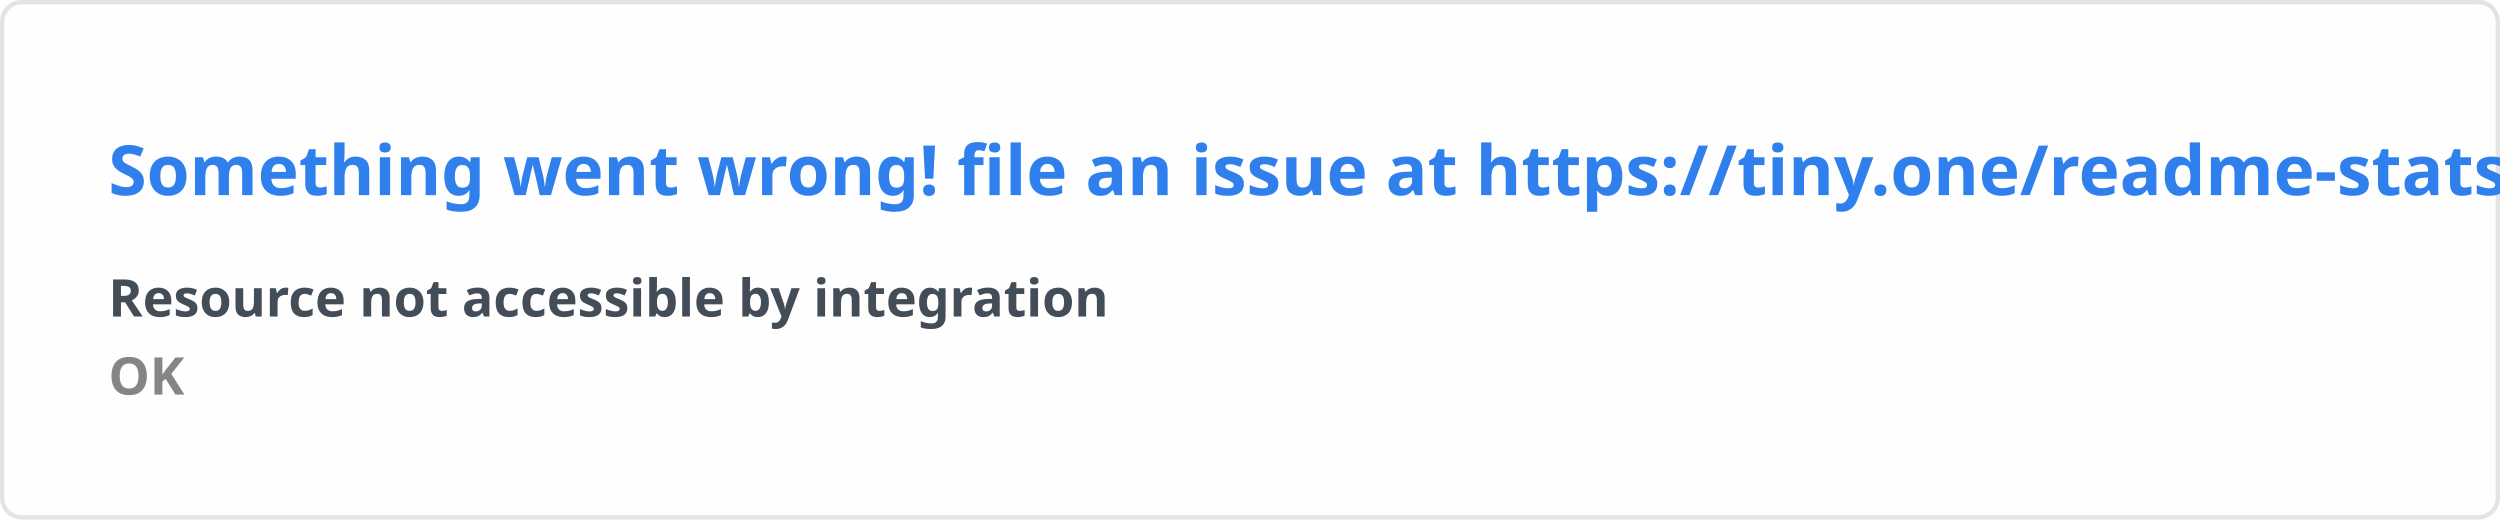
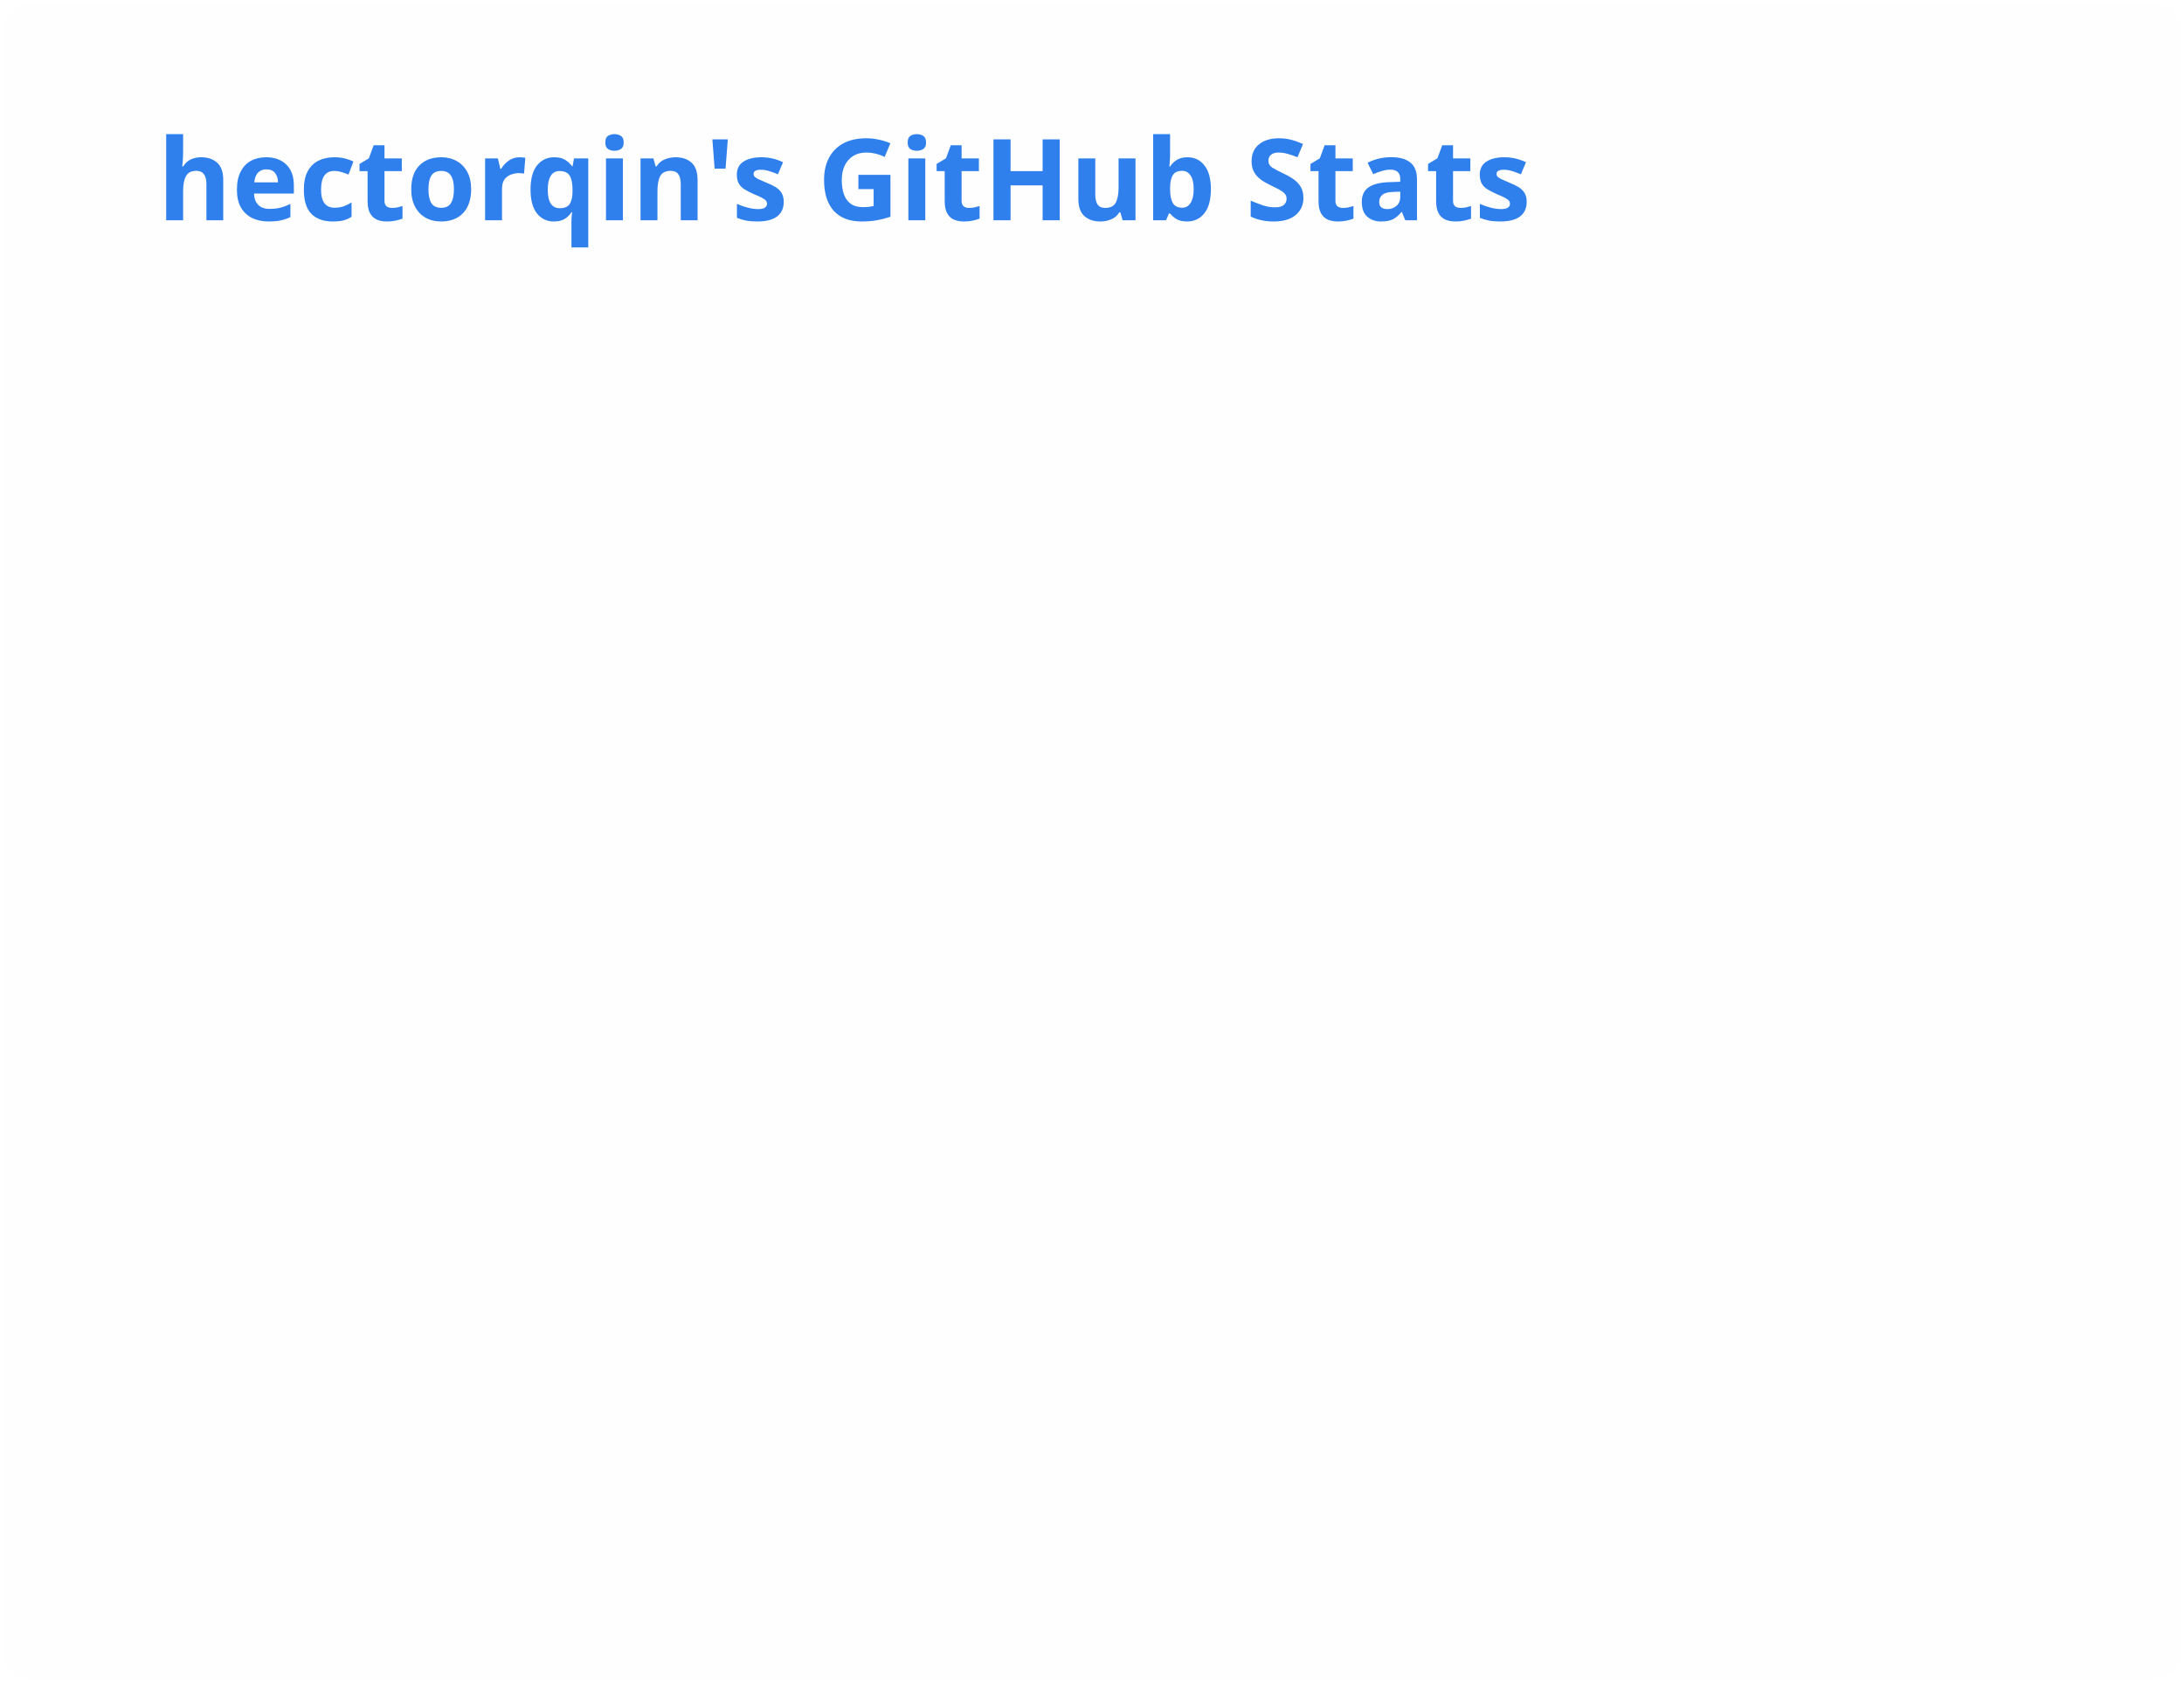
- <svg xmlns="http://www.w3.org/2000/svg" width="576.5" height="120" viewBox="0 0 576.5 120" fill="#fffefe">
+ <svg xmlns="http://www.w3.org/2000/svg" width="347" height="269" viewBox="0 0 347 269" fill="none" role="img" aria-labelledby="descId">
  <style>
-     .text { font: 600 16px 'Segoe UI', Ubuntu, Sans-Serif; fill: #2f80ed }
-     .small { font: 600 12px 'Segoe UI', Ubuntu, Sans-Serif; fill: #434d58 }
-     .gray { fill: #858585 }
-     </style>
-   <rect x="0.5" y="0.5" width="575.5" height="99%" rx="4.5" fill="#fffefe" stroke="#e4e2e2" />
-   <text x="25" y="45" class="text">Something went wrong! file an issue at https://tiny.one/readme-stats</text>
-   <text data-testid="message" x="25" y="55" class="text small">
-     <tspan x="25" dy="18">Resource not accessible by integration</tspan>
-     <tspan x="25" dy="18" class="gray">OK</tspan>
-   </text>
+           .header {
+             font: 600 18px 'Segoe UI', Ubuntu, Sans-Serif;
+             fill: #2f80ed;
+             animation: fadeInAnimation 0.8s ease-in-out forwards;
+           }
+           @supports(-moz-appearance: auto) {
+             /* Selector detects Firefox */
+             .header { font-size: 15.5px; }
+           }
+           
+     .stat {
+       font: 600 14px 'Segoe UI', Ubuntu, "Helvetica Neue", Sans-Serif; fill: #434d58;
+     }
+     @supports(-moz-appearance: auto) {
+       /* Selector detects Firefox */
+       .stat { font-size:12px; }
+     }
+     .stagger {
+       opacity: 0;
+       animation: fadeInAnimation 0.3s ease-in-out forwards;
+     }
+     .rank-text {
+       font: 800 24px 'Segoe UI', Ubuntu, Sans-Serif; fill: #434d58;
+       animation: scaleInAnimation 0.3s ease-in-out forwards;
+     }
+     .rank-percentile-header {
+       font-size: 14px;
+     }
+     .rank-percentile-text {
+       font-size: 16px;
+     }
+     
+     .not_bold { font-weight: 400 }
+     .bold { font-weight: 700 }
+     .icon {
+       fill: #4c71f2;
+       display: block;
+     }
+ 
+     .rank-circle-rim {
+       stroke: #2f80ed;
+       fill: none;
+       stroke-width: 6;
+       opacity: 0.2;
+     }
+     .rank-circle {
+       stroke: #2f80ed;
+       stroke-dasharray: 250;
+       fill: none;
+       stroke-width: 6;
+       stroke-linecap: round;
+       opacity: 0.8;
+       transform-origin: -10px 8px;
+       transform: rotate(-90deg);
+       animation: rankAnimation 1s forwards ease-in-out;
+     }
+     
+     @keyframes rankAnimation {
+       from {
+         stroke-dashoffset: 251.327;
+       }
+       to {
+         stroke-dashoffset: 67.324;
+       }
+     }
+   
+   
+ 
+           
+       /* Animations */
+       @keyframes scaleInAnimation {
+         from {
+           transform: translate(-5px, 5px) scale(0);
+         }
+         to {
+           transform: translate(-5px, 5px) scale(1);
+         }
+       }
+       @keyframes fadeInAnimation {
+         from {
+           opacity: 0;
+         }
+         to {
+           opacity: 1;
+         }
+       }
+     
+           
+         </style>
+   <rect data-testid="card-bg" x="0.5" y="0.5" rx="4.5" height="99%" stroke="#e4e2e2" width="346" fill="#fffefe" stroke-opacity="0" />
+   <g data-testid="card-title" transform="translate(25, 35)">
+     <g transform="translate(0, 0)">
+       <text x="0" y="0" class="header" data-testid="header">hectorqin's GitHub Stats</text>
+     </g>
+   </g>
+   <g data-testid="main-card-body" transform="translate(0, 55)">
+     <svg x="0" y="0">
+       <g transform="translate(0, 0)">
+         <g class="stagger" style="animation-delay: 450ms" transform="translate(25, 0)">
+           <svg data-testid="icon" class="icon" viewBox="0 0 16 16" version="1.1" width="16" height="16">
+             <path fill-rule="evenodd" d="M8 .25a.75.75 0 01.673.418l1.882 3.815 4.21.612a.75.75 0 01.416 1.279l-3.046 2.97.719 4.192a.75.75 0 01-1.088.791L8 12.347l-3.766 1.98a.75.75 0 01-1.088-.79l.72-4.194L.818 6.374a.75.75 0 01.416-1.28l4.21-.611L7.327.668A.75.75 0 018 .25zm0 2.445L6.615 5.5a.75.75 0 01-.564.41l-3.097.45 2.24 2.184a.75.75 0 01.216.664l-.528 3.084 2.769-1.456a.75.75 0 01.698 0l2.77 1.456-.53-3.084a.75.75 0 01.216-.664l2.24-2.183-3.096-.45a.75.75 0 01-.564-.41L8 2.694v.001z" />
+           </svg>
+           <text class="stat  bold" x="25" y="12.5">Total Stars Earned:</text>
+           <text class="stat  bold" x="219.01" y="12.5" data-testid="stars">11.6k</text>
+         </g>
+       </g>
+       <g transform="translate(0, 28)">
+         <g class="stagger" style="animation-delay: 600ms" transform="translate(25, 0)">
+           <svg data-testid="icon" class="icon" viewBox="0 0 16 16" version="1.1" width="16" height="16">
+             <path fill-rule="evenodd" d="M1.643 3.143L.427 1.927A.25.25 0 000 2.104V5.75c0 .138.112.25.25.25h3.646a.25.25 0 00.177-.427L2.715 4.215a6.5 6.5 0 11-1.18 4.458.75.75 0 10-1.493.154 8.001 8.001 0 101.6-5.684zM7.75 4a.75.75 0 01.75.75v2.992l2.028.812a.75.75 0 01-.557 1.392l-2.5-1A.75.75 0 017 8.25v-3.5A.75.75 0 017.75 4z" />
+           </svg>
+           <text class="stat  bold" x="25" y="12.5">Total Commits:</text>
+           <text class="stat  bold" x="219.01" y="12.5" data-testid="commits">12.1k</text>
+         </g>
+       </g>
+       <g transform="translate(0, 56)">
+         <g class="stagger" style="animation-delay: 750ms" transform="translate(25, 0)">
+           <svg data-testid="icon" class="icon" viewBox="0 0 16 16" version="1.1" width="16" height="16">
+             <path fill-rule="evenodd" d="M7.177 3.073L9.573.677A.25.25 0 0110 .854v4.792a.25.25 0 01-.427.177L7.177 3.427a.25.25 0 010-.354zM3.75 2.5a.75.75 0 100 1.5.75.75 0 000-1.5zm-2.25.75a2.25 2.25 0 113 2.122v5.256a2.251 2.251 0 11-1.5 0V5.372A2.25 2.25 0 011.5 3.25zM11 2.5h-1V4h1a1 1 0 011 1v5.628a2.251 2.251 0 101.5 0V5A2.5 2.5 0 0011 2.5zm1 10.25a.75.75 0 111.5 0 .75.75 0 01-1.5 0zM3.75 12a.75.75 0 100 1.5.75.75 0 000-1.5z" />
+           </svg>
+           <text class="stat  bold" x="25" y="12.5">Total PRs:</text>
+           <text class="stat  bold" x="219.01" y="12.5" data-testid="prs">31</text>
+         </g>
+       </g>
+       <g transform="translate(0, 84)">
+         <g class="stagger" style="animation-delay: 900ms" transform="translate(25, 0)">
+           <svg data-testid="icon" class="icon" viewBox="0 0 16 16" version="1.1" width="16" height="16">
+             <path fill-rule="evenodd" d="M8 2c1.981 0 3.671.992 4.933 2.078 1.27 1.091 2.187 2.345 2.637 3.023a1.62 1.62 0 0 1 0 1.798c-.45.678-1.367 1.932-2.637 3.023C11.67 13.008 9.981 14 8 14c-1.981 0-3.671-.992-4.933-2.078C1.797 10.83.88 9.576.43 8.898a1.62 1.62 0 0 1 0-1.798c.45-.677 1.367-1.931 2.637-3.022C4.33 2.992 6.019 2 8 2ZM1.679 7.932a.12.12 0 0 0 0 .136c.411.622 1.241 1.75 2.366 2.717C5.176 11.758 6.527 12.5 8 12.5c1.473 0 2.825-.742 3.955-1.715 1.124-.967 1.954-2.096 2.366-2.717a.12.12 0 0 0 0-.136c-.412-.621-1.242-1.75-2.366-2.717C10.824 4.242 9.473 3.5 8 3.5c-1.473 0-2.825.742-3.955 1.715-1.124.967-1.954 2.096-2.366 2.717ZM8 10a2 2 0 1 1-.001-3.999A2 2 0 0 1 8 10Z" />
+           </svg>
+           <text class="stat  bold" x="25" y="12.5">Total PRs Reviewed:</text>
+           <text class="stat  bold" x="219.01" y="12.5" data-testid="reviews">0</text>
+         </g>
+       </g>
+       <g transform="translate(0, 112)">
+         <g class="stagger" style="animation-delay: 1050ms" transform="translate(25, 0)">
+           <svg data-testid="icon" class="icon" viewBox="0 0 16 16" version="1.1" width="16" height="16">
+             <path fill-rule="evenodd" d="M8 1.5a6.5 6.5 0 100 13 6.5 6.5 0 000-13zM0 8a8 8 0 1116 0A8 8 0 010 8zm9 3a1 1 0 11-2 0 1 1 0 012 0zm-.25-6.25a.75.75 0 00-1.5 0v3.5a.75.75 0 001.5 0v-3.5z" />
+           </svg>
+           <text class="stat  bold" x="25" y="12.5">Total Issues:</text>
+           <text class="stat  bold" x="219.01" y="12.5" data-testid="issues">59</text>
+         </g>
+       </g>
+       <g transform="translate(0, 140)">
+         <g class="stagger" style="animation-delay: 1200ms" transform="translate(25, 0)">
+           <svg data-testid="icon" class="icon" viewBox="0 0 16 16" version="1.1" width="16" height="16">
+             <path fill-rule="evenodd" d="M13.78 4.22a.75.75 0 0 1 0 1.06l-7.25 7.25a.75.75 0 0 1-1.06 0L2.22 9.28a.751.751 0 0 1 .018-1.042.751.751 0 0 1 1.042-.018L6 10.94l6.72-6.72a.75.75 0 0 1 1.06 0Z" />
+           </svg>
+           <text class="stat  bold" x="25" y="12.5">Total Discussions Answered:</text>
+           <text class="stat  bold" x="219.01" y="12.5" data-testid="discussions_answered">0</text>
+         </g>
+       </g>
+       <g transform="translate(0, 168)">
+         <g class="stagger" style="animation-delay: 1350ms" transform="translate(25, 0)">
+           <svg data-testid="icon" class="icon" viewBox="0 0 16 16" version="1.1" width="16" height="16">
+             <path fill-rule="evenodd" d="M2 2.5A2.5 2.5 0 014.5 0h8.75a.75.75 0 01.75.75v12.5a.75.75 0 01-.75.75h-2.5a.75.75 0 110-1.5h1.75v-2h-8a1 1 0 00-.714 1.7.75.75 0 01-1.072 1.05A2.495 2.495 0 012 11.5v-9zm10.5-1V9h-8c-.356 0-.694.074-1 .208V2.5a1 1 0 011-1h8zM5 12.25v3.25a.25.25 0 00.4.2l1.45-1.087a.25.25 0 01.3 0L8.6 15.7a.25.25 0 00.4-.2v-3.25a.25.25 0 00-.25-.25h-3.5a.25.25 0 00-.25.25z" />
+           </svg>
+           <text class="stat  bold" x="25" y="12.5">Contributed to (last year):</text>
+           <text class="stat  bold" x="219.01" y="12.5" data-testid="contribs">2</text>
+         </g>
+       </g>
+     </svg>
+   </g>
</svg>
